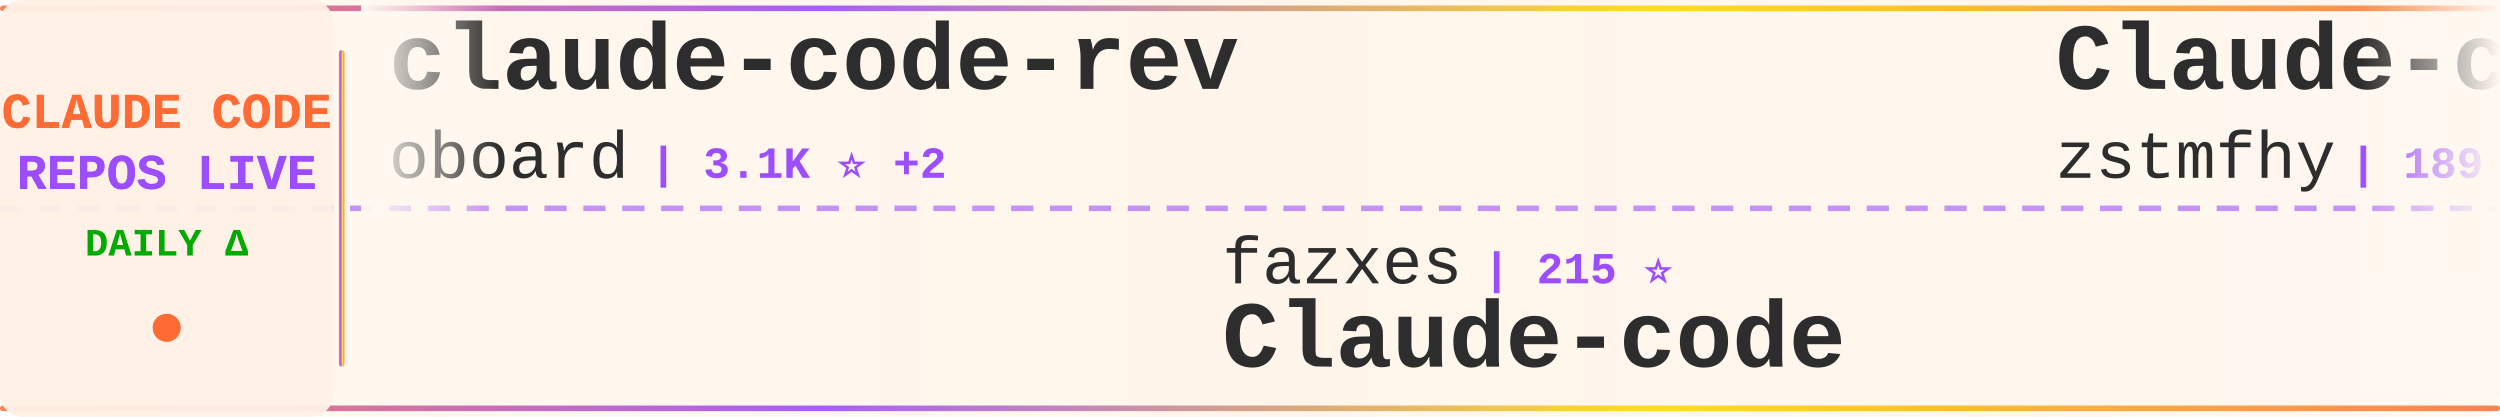
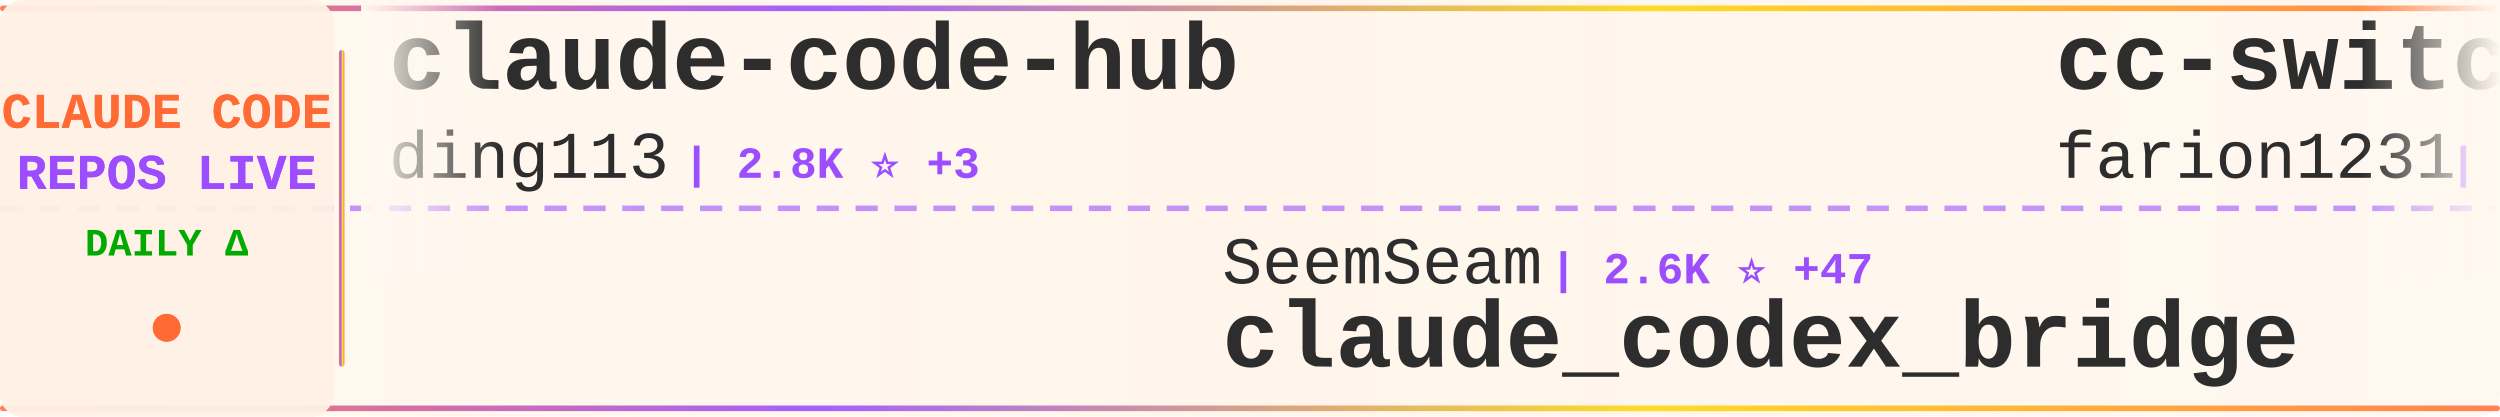
<svg xmlns="http://www.w3.org/2000/svg" width="900" height="150">
  <defs>
    <linearGradient id="tickerBg" x1="0%" y1="0%" x2="100%" y2="0%">
      <stop offset="0%" style="stop-color:#fff8f0;stop-opacity:0.98" />
      <stop offset="50%" style="stop-color:#fff5eb;stop-opacity:1" />
      <stop offset="100%" style="stop-color:#fff8f0;stop-opacity:0.98" />
    </linearGradient>
    <linearGradient id="borderGrad" x1="0%" y1="0%" x2="100%" y2="0%">
      <stop offset="0%" style="stop-color:#FF6B35;stop-opacity:0.85">
        <animate attributeName="stop-opacity" values="0.85;1;0.85" dur="2s" repeatCount="indefinite" />
      </stop>
      <stop offset="33%" style="stop-color:#9C4EFF;stop-opacity:0.9">
        <animate attributeName="stop-opacity" values="0.9;1;0.9" dur="2.2s" repeatCount="indefinite" />
      </stop>
      <stop offset="66%" style="stop-color:#FFD700;stop-opacity:0.85">
        <animate attributeName="stop-opacity" values="0.85;1;0.85" dur="1.8s" repeatCount="indefinite" />
      </stop>
      <stop offset="100%" style="stop-color:#FF6B35;stop-opacity:0.85">
        <animate attributeName="stop-opacity" values="0.85;1;0.85" dur="2s" repeatCount="indefinite" />
      </stop>
    </linearGradient>
    <filter id="textGlow">
      <feGaussianBlur stdDeviation="0.15" result="coloredBlur" />
      <feMerge>
        <feMergeNode in="coloredBlur" />
        <feMergeNode in="SourceGraphic" />
      </feMerge>
    </filter>
    <filter id="metricGlow">
      <feGaussianBlur stdDeviation="0.2" result="coloredBlur" />
      <feMerge>
        <feMergeNode in="coloredBlur" />
        <feMergeNode in="SourceGraphic" />
      </feMerge>
    </filter>
    <linearGradient id="leftFade" x1="0%" y1="0%" x2="100%" y2="0%">
      <stop offset="0%" style="stop-color:#fff8f0;stop-opacity:1" />
      <stop offset="100%" style="stop-color:#fff8f0;stop-opacity:0" />
    </linearGradient>
    <linearGradient id="rightFade" x1="0%" y1="0%" x2="100%" y2="0%">
      <stop offset="0%" style="stop-color:#fff8f0;stop-opacity:0" />
      <stop offset="100%" style="stop-color:#fff8f0;stop-opacity:1" />
    </linearGradient>
  </defs>
  <rect width="900" height="150" fill="url(#tickerBg)" rx="8" />
  <rect x="0" y="2" width="900" height="2" fill="url(#borderGrad)" rx="1" />
  <rect x="0" y="146" width="900" height="2" fill="url(#borderGrad)" rx="1" />
  <line x1="0" y1="75" x2="900" y2="75" stroke="#9C4EFF" stroke-width="2" stroke-dasharray="8 6" opacity="0.6" />
  <rect x="0" y="0" width="120" height="150" fill="#fff0e6" opacity="0.95" rx="8" />
  <text x="60" y="46" font-family="'Courier New', monospace" font-size="18" font-weight="bold" fill="#FF6B35" text-anchor="middle" filter="url(#textGlow)">
    CLAUDE CODE
  </text>
  <text x="60" y="68" font-family="'Courier New', monospace" font-size="18" font-weight="bold" fill="#9C4EFF" text-anchor="middle" filter="url(#textGlow)">
    REPOS LIVE
  </text>
  <text x="60" y="92" font-family="'Courier New', monospace" font-size="14" font-weight="bold" fill="#00aa00" text-anchor="middle">
    DAILY Δ
  </text>
  <circle cx="60" cy="118" r="5" fill="#FF6B35" filter="url(#metricGlow)">
    <animate attributeName="r" values="4;6;4" dur="1.5s" repeatCount="indefinite" />
    <animate attributeName="opacity" values="0.6;1;0.6" dur="1.5s" repeatCount="indefinite" />
  </circle>
  <rect x="122" y="18" width="2" height="114" fill="url(#borderGrad)" rx="1" />
  <clipPath id="tickerClip">
    <rect x="130" y="0" width="770" height="150" />
  </clipPath>
  <g clip-path="url(#tickerClip)">
    <g id="tickerItems">
      <animateTransform attributeName="transform" attributeType="XML" type="translate" from="0 0" to="-3000 0" dur="54s" repeatCount="indefinite" />
      <g transform="translate(0, 0)">
-         <text x="140" y="32" font-family="'Courier New', monospace" font-size="34" font-weight="bold" fill="#2d2d2d">claude-code-rev</text>
-         <text x="140" y="64" font-family="'Courier New', monospace" font-size="24" font-weight="normal" fill="#2d2d2d" opacity="1.0">oboard</text>
-         <text x="234" y="64" font-family="'Courier New', monospace" font-size="16" font-weight="bold" fill="#9C4EFF"> | 3.1K ⭐ +2</text>
+         <text x="140" y="32" font-family="'Courier New', monospace" font-size="34" font-weight="bold" fill="#2d2d2d">claude-code-hub</text>
+         <text x="140" y="64" font-family="'Courier New', monospace" font-size="24" font-weight="normal" fill="#2d2d2d" opacity="1.0">ding113</text>
+         <text x="246" y="64" font-family="'Courier New', monospace" font-size="16" font-weight="bold" fill="#9C4EFF"> | 2.8K ⭐ +3</text>
      </g>
      <g transform="translate(300, 0)">
-         <text x="140" y="102" font-family="'Courier New', monospace" font-size="24" font-weight="normal" fill="#2d2d2d" opacity="1.0">fazxes</text>
-         <text x="234" y="102" font-family="'Courier New', monospace" font-size="16" font-weight="bold" fill="#9C4EFF"> | 215 ⭐</text>
-         <text x="140" y="132" font-family="'Courier New', monospace" font-size="34" font-weight="bold" fill="#2d2d2d">Claude-code</text>
+         <text x="140" y="102" font-family="'Courier New', monospace" font-size="24" font-weight="normal" fill="#2d2d2d" opacity="1.0">SeemSeam</text>
+         <text x="258" y="102" font-family="'Courier New', monospace" font-size="16" font-weight="bold" fill="#9C4EFF"> | 2.6K ⭐ +47</text>
+         <text x="140" y="132" font-family="'Courier New', monospace" font-size="34" font-weight="bold" fill="#2d2d2d">claude_codex_bridge</text>
      </g>
      <g transform="translate(600, 0)">
-         <text x="140" y="32" font-family="'Courier New', monospace" font-size="34" font-weight="bold" fill="#2d2d2d">Claude-code</text>
-         <text x="140" y="64" font-family="'Courier New', monospace" font-size="24" font-weight="normal" fill="#2d2d2d" opacity="1.0">zstmfhy</text>
-         <text x="246" y="64" font-family="'Courier New', monospace" font-size="16" font-weight="bold" fill="#9C4EFF"> | 189 ⭐</text>
+         <text x="140" y="32" font-family="'Courier New', monospace" font-size="34" font-weight="bold" fill="#2d2d2d">cc-switch</text>
+         <text x="140" y="64" font-family="'Courier New', monospace" font-size="24" font-weight="normal" fill="#2d2d2d" opacity="1.0">farion1231</text>
+         <text x="282" y="64" font-family="'Courier New', monospace" font-size="16" font-weight="bold" fill="#9C4EFF"> | 72.8K ⭐ +821</text>
      </g>
      <g transform="translate(900, 0)">
-         <text x="140" y="102" font-family="'Courier New', monospace" font-size="24" font-weight="normal" fill="#2d2d2d" opacity="1.0">luyao618</text>
-         <text x="258" y="102" font-family="'Courier New', monospace" font-size="16" font-weight="bold" fill="#9C4EFF"> | 1.4K ⭐ +5</text>
-         <text x="140" y="132" font-family="'Courier New', monospace" font-size="34" font-weight="bold" fill="#2d2d2d">Claude-Code-Source-Study</text>
+         <text x="140" y="102" font-family="'Courier New', monospace" font-size="24" font-weight="normal" fill="#2d2d2d" opacity="1.0">wanshuiyin</text>
+         <text x="282" y="102" font-family="'Courier New', monospace" font-size="16" font-weight="bold" fill="#9C4EFF"> | 9.5K ⭐ +84</text>
+         <text x="140" y="132" font-family="'Courier New', monospace" font-size="34" font-weight="bold" fill="#2d2d2d">Auto-claude-code-researc...</text>
      </g>
      <g transform="translate(1200, 0)">
-         <text x="140" y="32" font-family="'Courier New', monospace" font-size="34" font-weight="bold" fill="#2d2d2d">claude-code-base-action</text>
-         <text x="140" y="64" font-family="'Courier New', monospace" font-size="24" font-weight="normal" fill="#2d2d2d" opacity="1.0">anthropics</text>
-         <text x="282" y="64" font-family="'Courier New', monospace" font-size="16" font-weight="bold" fill="#9C4EFF"> | 831 ⭐ +3</text>
+         <text x="140" y="32" font-family="'Courier New', monospace" font-size="34" font-weight="bold" fill="#2d2d2d">free-claude-code</text>
+         <text x="140" y="64" font-family="'Courier New', monospace" font-size="24" font-weight="normal" fill="#2d2d2d" opacity="1.0">Alishahryar1</text>
+         <text x="306" y="64" font-family="'Courier New', monospace" font-size="16" font-weight="bold" fill="#9C4EFF"> | 25.0K ⭐ +208</text>
      </g>
      <g transform="translate(1500, 0)">
-         <text x="140" y="102" font-family="'Courier New', monospace" font-size="24" font-weight="normal" fill="#2d2d2d" opacity="1.0">AprilNEA</text>
-         <text x="258" y="102" font-family="'Courier New', monospace" font-size="16" font-weight="bold" fill="#9C4EFF"> | 381 ⭐</text>
-         <text x="140" y="132" font-family="'Courier New', monospace" font-size="34" font-weight="bold" fill="#2d2d2d">claude-code-source</text>
+         <text x="140" y="102" font-family="'Courier New', monospace" font-size="24" font-weight="normal" fill="#2d2d2d" opacity="1.0">anthropics</text>
+         <text x="282" y="102" font-family="'Courier New', monospace" font-size="16" font-weight="bold" fill="#9C4EFF"> | 4.6K ⭐ +6</text>
+         <text x="140" y="132" font-family="'Courier New', monospace" font-size="34" font-weight="bold" fill="#2d2d2d">claude-code-security-rev...</text>
      </g>
      <g transform="translate(1800, 0)">
-         <text x="140" y="32" font-family="'Courier New', monospace" font-size="34" font-weight="bold" fill="#2d2d2d">claude-code-infrastructu...</text>
-         <text x="140" y="64" font-family="'Courier New', monospace" font-size="24" font-weight="normal" fill="#2d2d2d" opacity="1.0">diet103</text>
-         <text x="246" y="64" font-family="'Courier New', monospace" font-size="16" font-weight="bold" fill="#9C4EFF"> | 9.6K ⭐ +3</text>
+         <text x="140" y="32" font-family="'Courier New', monospace" font-size="34" font-weight="bold" fill="#2d2d2d">claude-code-source</text>
+         <text x="140" y="64" font-family="'Courier New', monospace" font-size="24" font-weight="normal" fill="#2d2d2d" opacity="1.0">JrCx7scC</text>
+         <text x="258" y="64" font-family="'Courier New', monospace" font-size="16" font-weight="bold" fill="#9C4EFF"> | 368 ⭐</text>
      </g>
      <g transform="translate(2100, 0)">
-         <text x="140" y="102" font-family="'Courier New', monospace" font-size="24" font-weight="normal" fill="#2d2d2d" opacity="1.0">lintsinghua</text>
-         <text x="294" y="102" font-family="'Courier New', monospace" font-size="16" font-weight="bold" fill="#9C4EFF"> | 3.3K ⭐ +6</text>
-         <text x="140" y="132" font-family="'Courier New', monospace" font-size="34" font-weight="bold" fill="#2d2d2d">claude-code-book</text>
+         <text x="140" y="102" font-family="'Courier New', monospace" font-size="24" font-weight="normal" fill="#2d2d2d" opacity="1.0">alirezarezvani</text>
+         <text x="330" y="102" font-family="'Courier New', monospace" font-size="16" font-weight="bold" fill="#9C4EFF"> | 15.1K ⭐ +123</text>
+         <text x="140" y="132" font-family="'Courier New', monospace" font-size="34" font-weight="bold" fill="#2d2d2d">claude-skills</text>
      </g>
      <g transform="translate(2400, 0)">
-         <text x="140" y="32" font-family="'Courier New', monospace" font-size="34" font-weight="bold" fill="#2d2d2d">ralph-claude-code</text>
-         <text x="140" y="64" font-family="'Courier New', monospace" font-size="24" font-weight="normal" fill="#2d2d2d" opacity="1.0">frankbria</text>
-         <text x="270" y="64" font-family="'Courier New', monospace" font-size="16" font-weight="bold" fill="#9C4EFF"> | 9.1K ⭐ +6</text>
+         <text x="140" y="32" font-family="'Courier New', monospace" font-size="34" font-weight="bold" fill="#2d2d2d">claude-code-guide</text>
+         <text x="140" y="64" font-family="'Courier New', monospace" font-size="24" font-weight="normal" fill="#2d2d2d" opacity="1.0">Cranot</text>
+         <text x="234" y="64" font-family="'Courier New', monospace" font-size="16" font-weight="bold" fill="#9C4EFF"> | 2.7K ⭐ +2</text>
      </g>
      <g transform="translate(2700, 0)">
-         <text x="140" y="102" font-family="'Courier New', monospace" font-size="24" font-weight="normal" fill="#2d2d2d" opacity="1.0">anthropics</text>
-         <text x="282" y="102" font-family="'Courier New', monospace" font-size="16" font-weight="bold" fill="#9C4EFF"> | 135.8K ⭐ +696</text>
-         <text x="140" y="132" font-family="'Courier New', monospace" font-size="34" font-weight="bold" fill="#2d2d2d">skills</text>
+         <text x="140" y="102" font-family="'Courier New', monospace" font-size="24" font-weight="normal" fill="#2d2d2d" opacity="1.0">https-deeplearning-ai</text>
+         <text x="414" y="102" font-family="'Courier New', monospace" font-size="16" font-weight="bold" fill="#9C4EFF"> | 510 ⭐</text>
+         <text x="140" y="132" font-family="'Courier New', monospace" font-size="34" font-weight="bold" fill="#2d2d2d">sc-claude-code-files</text>
      </g>
      <g transform="translate(3000, 0)">
-         <text x="140" y="32" font-family="'Courier New', monospace" font-size="34" font-weight="bold" fill="#2d2d2d">claude-code-rev</text>
-         <text x="140" y="64" font-family="'Courier New', monospace" font-size="24" font-weight="normal" fill="#2d2d2d" opacity="1.0">oboard</text>
-         <text x="234" y="64" font-family="'Courier New', monospace" font-size="16" font-weight="bold" fill="#9C4EFF"> | 3.1K ⭐ +2</text>
+         <text x="140" y="32" font-family="'Courier New', monospace" font-size="34" font-weight="bold" fill="#2d2d2d">claude-code-hub</text>
+         <text x="140" y="64" font-family="'Courier New', monospace" font-size="24" font-weight="normal" fill="#2d2d2d" opacity="1.0">ding113</text>
+         <text x="246" y="64" font-family="'Courier New', monospace" font-size="16" font-weight="bold" fill="#9C4EFF"> | 2.8K ⭐ +3</text>
      </g>
      <g transform="translate(3300, 0)">
-         <text x="140" y="102" font-family="'Courier New', monospace" font-size="24" font-weight="normal" fill="#2d2d2d" opacity="1.0">fazxes</text>
-         <text x="234" y="102" font-family="'Courier New', monospace" font-size="16" font-weight="bold" fill="#9C4EFF"> | 215 ⭐</text>
-         <text x="140" y="132" font-family="'Courier New', monospace" font-size="34" font-weight="bold" fill="#2d2d2d">Claude-code</text>
+         <text x="140" y="102" font-family="'Courier New', monospace" font-size="24" font-weight="normal" fill="#2d2d2d" opacity="1.0">SeemSeam</text>
+         <text x="258" y="102" font-family="'Courier New', monospace" font-size="16" font-weight="bold" fill="#9C4EFF"> | 2.6K ⭐ +47</text>
+         <text x="140" y="132" font-family="'Courier New', monospace" font-size="34" font-weight="bold" fill="#2d2d2d">claude_codex_bridge</text>
      </g>
      <g transform="translate(3600, 0)">
-         <text x="140" y="32" font-family="'Courier New', monospace" font-size="34" font-weight="bold" fill="#2d2d2d">Claude-code</text>
-         <text x="140" y="64" font-family="'Courier New', monospace" font-size="24" font-weight="normal" fill="#2d2d2d" opacity="1.0">zstmfhy</text>
-         <text x="246" y="64" font-family="'Courier New', monospace" font-size="16" font-weight="bold" fill="#9C4EFF"> | 189 ⭐</text>
+         <text x="140" y="32" font-family="'Courier New', monospace" font-size="34" font-weight="bold" fill="#2d2d2d">cc-switch</text>
+         <text x="140" y="64" font-family="'Courier New', monospace" font-size="24" font-weight="normal" fill="#2d2d2d" opacity="1.0">farion1231</text>
+         <text x="282" y="64" font-family="'Courier New', monospace" font-size="16" font-weight="bold" fill="#9C4EFF"> | 72.8K ⭐ +821</text>
      </g>
      <g transform="translate(3900, 0)">
-         <text x="140" y="102" font-family="'Courier New', monospace" font-size="24" font-weight="normal" fill="#2d2d2d" opacity="1.0">luyao618</text>
-         <text x="258" y="102" font-family="'Courier New', monospace" font-size="16" font-weight="bold" fill="#9C4EFF"> | 1.4K ⭐ +5</text>
-         <text x="140" y="132" font-family="'Courier New', monospace" font-size="34" font-weight="bold" fill="#2d2d2d">Claude-Code-Source-Study</text>
+         <text x="140" y="102" font-family="'Courier New', monospace" font-size="24" font-weight="normal" fill="#2d2d2d" opacity="1.0">wanshuiyin</text>
+         <text x="282" y="102" font-family="'Courier New', monospace" font-size="16" font-weight="bold" fill="#9C4EFF"> | 9.5K ⭐ +84</text>
+         <text x="140" y="132" font-family="'Courier New', monospace" font-size="34" font-weight="bold" fill="#2d2d2d">Auto-claude-code-researc...</text>
      </g>
    </g>
  </g>
  <rect x="130" y="0" width="50" height="100" fill="url(#leftFade)" />
  <rect x="850" y="0" width="50" height="100" fill="url(#rightFade)" />
</svg>
